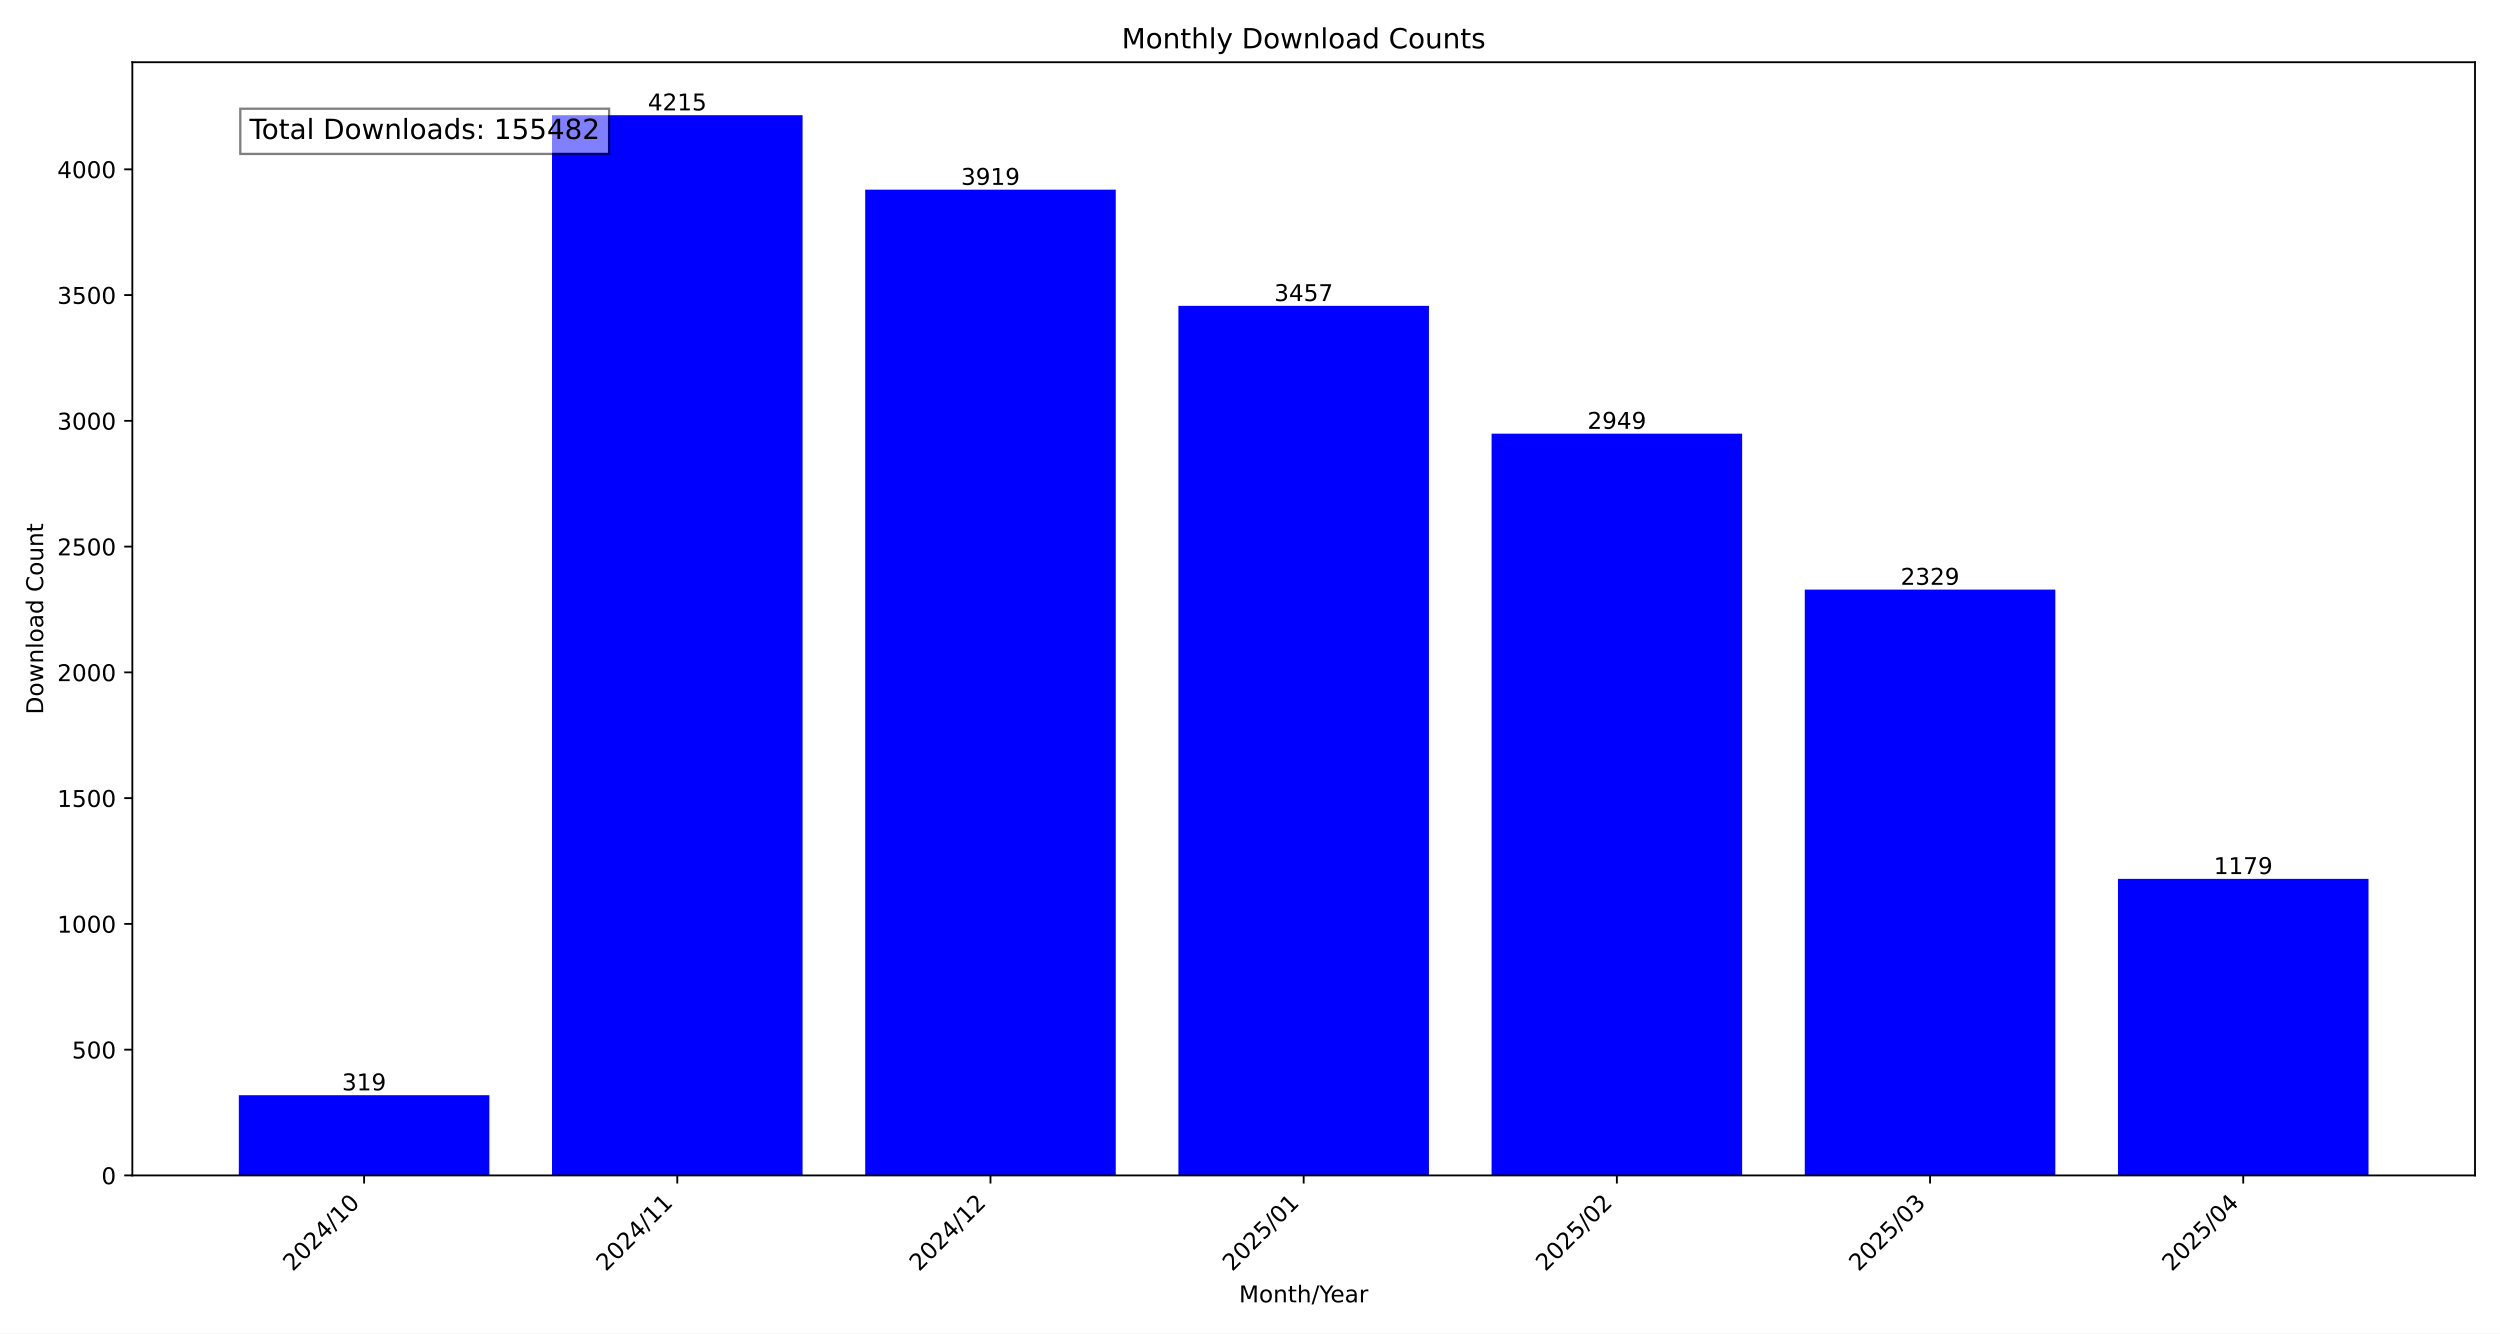
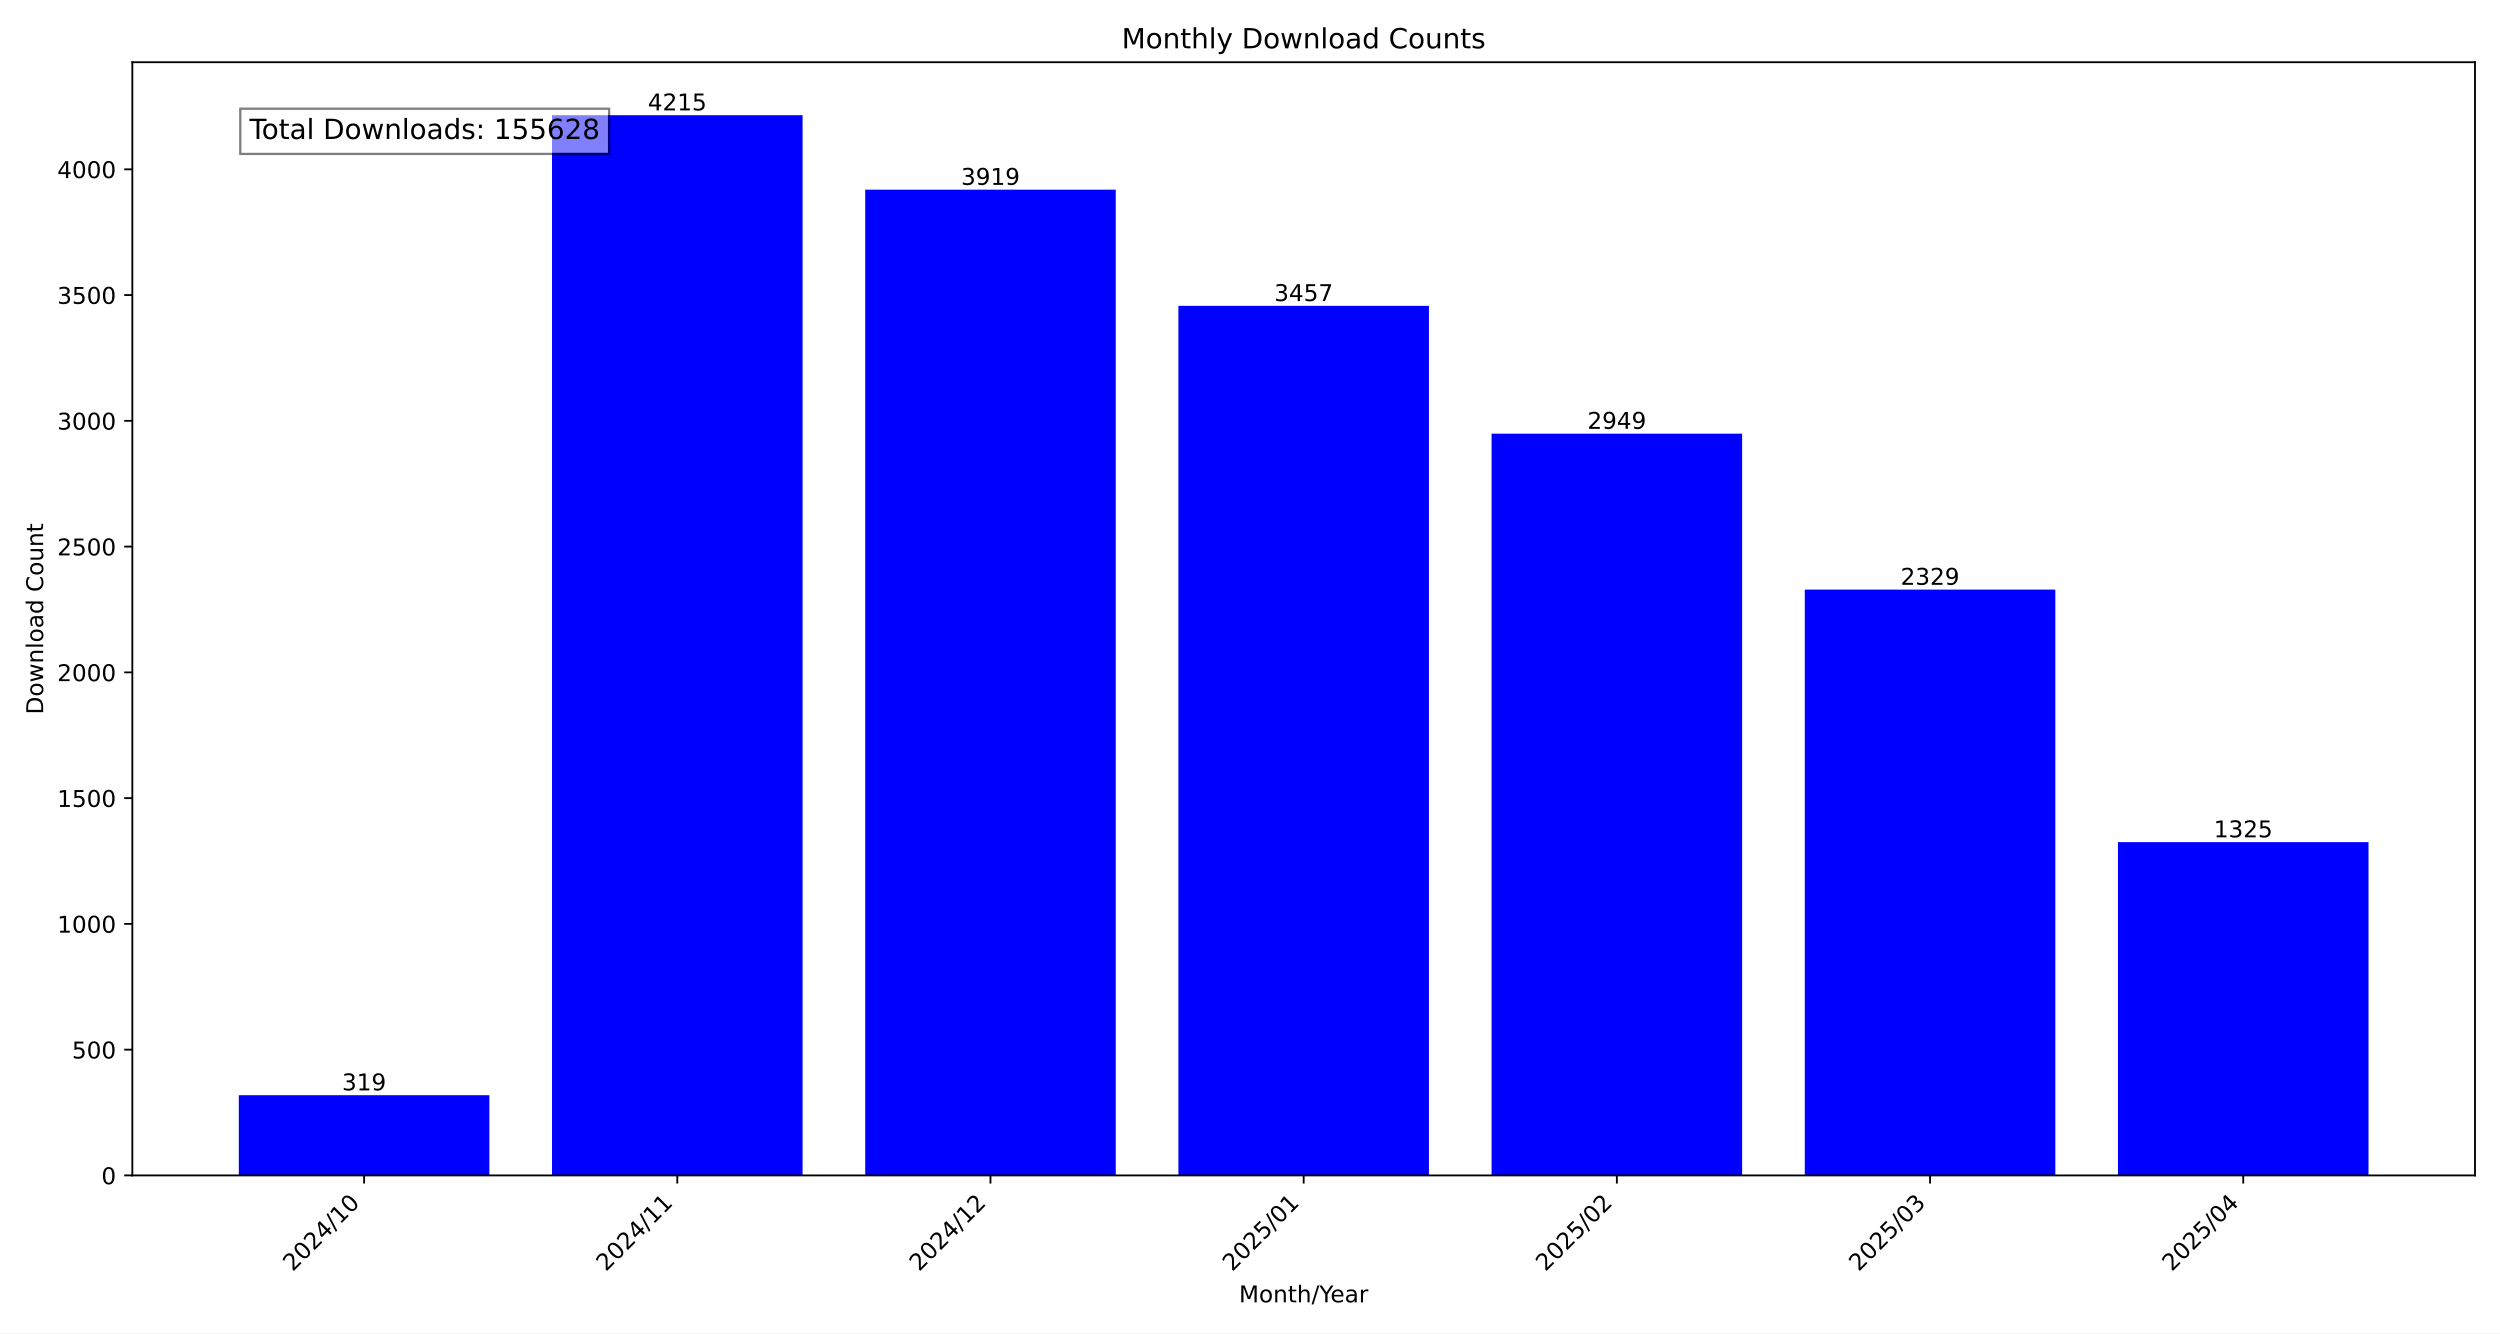
<svg xmlns="http://www.w3.org/2000/svg" xmlns:xlink="http://www.w3.org/1999/xlink" width="1080pt" height="576pt" viewBox="0 0 1080 576" version="1.1">
  <defs>
    <style type="text/css">*{stroke-linejoin: round; stroke-linecap: butt}</style>
  </defs>
  <g id="figure_1">
    <g id="patch_1">
      <path d="M 0 576  L 1080 576  L 1080 0  L 0 0  z " style="fill: #ffffff" />
    </g>
    <g id="axes_1">
      <g id="patch_2">
        <path d="M 57.17 507.782  L 1069.2 507.782  L 1069.2 26.88  L 57.17 26.88  z " style="fill: #ffffff" />
      </g>
      <g id="patch_3">
-         <path d="M 103.171 507.782  L 211.41 507.782  L 211.41 473.119  L 103.171 473.119  z " clip-path="url(#p5f8d7b7a13)" style="fill: #0000ff" />
+         <path d="M 103.171 507.782  L 211.41 507.782  L 211.41 473.119  L 103.171 473.119  z " clip-path="url(#p36ee2c5684)" style="fill: #0000ff" />
      </g>
      <g id="patch_4">
-         <path d="M 238.469 507.782  L 346.708 507.782  L 346.708 49.78  L 238.469 49.78  z " clip-path="url(#p5f8d7b7a13)" style="fill: #0000ff" />
+         <path d="M 238.469 507.782  L 346.708 507.782  L 346.708 49.78  L 238.469 49.78  z " clip-path="url(#p36ee2c5684)" style="fill: #0000ff" />
      </g>
      <g id="patch_5">
-         <path d="M 373.768 507.782  L 482.006 507.782  L 482.006 81.943  L 373.768 81.943  z " clip-path="url(#p5f8d7b7a13)" style="fill: #0000ff" />
+         <path d="M 373.768 507.782  L 482.006 507.782  L 482.006 81.943  L 373.768 81.943  z " clip-path="url(#p36ee2c5684)" style="fill: #0000ff" />
      </g>
      <g id="patch_6">
-         <path d="M 509.066 507.782  L 617.304 507.782  L 617.304 132.144  L 509.066 132.144  z " clip-path="url(#p5f8d7b7a13)" style="fill: #0000ff" />
+         <path d="M 509.066 507.782  L 617.304 507.782  L 617.304 132.144  L 509.066 132.144  z " clip-path="url(#p36ee2c5684)" style="fill: #0000ff" />
      </g>
      <g id="patch_7">
-         <path d="M 644.364 507.782  L 752.602 507.782  L 752.602 187.344  L 644.364 187.344  z " clip-path="url(#p5f8d7b7a13)" style="fill: #0000ff" />
+         <path d="M 644.364 507.782  L 752.602 507.782  L 752.602 187.344  L 644.364 187.344  z " clip-path="url(#p36ee2c5684)" style="fill: #0000ff" />
      </g>
      <g id="patch_8">
-         <path d="M 779.662 507.782  L 887.901 507.782  L 887.901 254.713  L 779.662 254.713  z " clip-path="url(#p5f8d7b7a13)" style="fill: #0000ff" />
+         <path d="M 779.662 507.782  L 887.901 507.782  L 887.901 254.713  L 779.662 254.713  z " clip-path="url(#p36ee2c5684)" style="fill: #0000ff" />
      </g>
      <g id="patch_9">
-         <path d="M 914.96 507.782  L 1023.199 507.782  L 1023.199 379.672  L 914.96 379.672  z " clip-path="url(#p5f8d7b7a13)" style="fill: #0000ff" />
+         <path d="M 914.96 507.782  L 1023.199 507.782  L 1023.199 363.807  L 914.96 363.807  z " clip-path="url(#p36ee2c5684)" style="fill: #0000ff" />
      </g>
      <g id="matplotlib.axis_1">
        <g id="xtick_1">
          <g id="line2d_1">
            <defs>
-               <path id="m4ee95c7406" d="M 0 0  L 0 3.5  " style="stroke: #000000; stroke-width: 0.8" />
+               <path id="maa5fbf459f" d="M 0 0  L 0 3.5  " style="stroke: #000000; stroke-width: 0.8" />
            </defs>
            <g>
-               <use xlink:href="#m4ee95c7406" x="157.291" y="507.782" style="stroke: #000000; stroke-width: 0.8" />
+               <use xlink:href="#maa5fbf459f" x="157.291" y="507.782" style="stroke: #000000; stroke-width: 0.8" />
            </g>
          </g>
          <g id="text_1">
            <g transform="translate(126.4442 549.5306) rotate(-45) scale(0.1 -0.1)">
              <defs>
                <path id="DejaVuSans-32" d="M 1228 531  L 3431 531  L 3431 0  L 469 0  L 469 531  Q 828 903 1448 1529  Q 2069 2156 2228 2338  Q 2531 2678 2651 2914  Q 2772 3150 2772 3378  Q 2772 3750 2511 3984  Q 2250 4219 1831 4219  Q 1534 4219 1204 4116  Q 875 4013 500 3803  L 500 4441  Q 881 4594 1212 4672  Q 1544 4750 1819 4750  Q 2544 4750 2975 4387  Q 3406 4025 3406 3419  Q 3406 3131 3298 2873  Q 3191 2616 2906 2266  Q 2828 2175 2409 1742  Q 1991 1309 1228 531  z " transform="scale(0.015625)" />
                <path id="DejaVuSans-30" d="M 2034 4250  Q 1547 4250 1301 3770  Q 1056 3291 1056 2328  Q 1056 1369 1301 889  Q 1547 409 2034 409  Q 2525 409 2770 889  Q 3016 1369 3016 2328  Q 3016 3291 2770 3770  Q 2525 4250 2034 4250  z M 2034 4750  Q 2819 4750 3233 4129  Q 3647 3509 3647 2328  Q 3647 1150 3233 529  Q 2819 -91 2034 -91  Q 1250 -91 836 529  Q 422 1150 422 2328  Q 422 3509 836 4129  Q 1250 4750 2034 4750  z " transform="scale(0.015625)" />
                <path id="DejaVuSans-34" d="M 2419 4116  L 825 1625  L 2419 1625  L 2419 4116  z M 2253 4666  L 3047 4666  L 3047 1625  L 3713 1625  L 3713 1100  L 3047 1100  L 3047 0  L 2419 0  L 2419 1100  L 313 1100  L 313 1709  L 2253 4666  z " transform="scale(0.015625)" />
                <path id="DejaVuSans-2f" d="M 1625 4666  L 2156 4666  L 531 -594  L 0 -594  L 1625 4666  z " transform="scale(0.015625)" />
                <path id="DejaVuSans-31" d="M 794 531  L 1825 531  L 1825 4091  L 703 3866  L 703 4441  L 1819 4666  L 2450 4666  L 2450 531  L 3481 531  L 3481 0  L 794 0  L 794 531  z " transform="scale(0.015625)" />
              </defs>
              <use xlink:href="#DejaVuSans-32" />
              <use xlink:href="#DejaVuSans-30" x="63.623" />
              <use xlink:href="#DejaVuSans-32" x="127.246" />
              <use xlink:href="#DejaVuSans-34" x="190.869" />
              <use xlink:href="#DejaVuSans-2f" x="254.492" />
              <use xlink:href="#DejaVuSans-31" x="288.184" />
              <use xlink:href="#DejaVuSans-30" x="351.807" />
            </g>
          </g>
        </g>
        <g id="xtick_2">
          <g id="line2d_2">
            <g>
-               <use xlink:href="#m4ee95c7406" x="292.589" y="507.782" style="stroke: #000000; stroke-width: 0.8" />
+               <use xlink:href="#maa5fbf459f" x="292.589" y="507.782" style="stroke: #000000; stroke-width: 0.8" />
            </g>
          </g>
          <g id="text_2">
            <g transform="translate(261.7423 549.5306) rotate(-45) scale(0.1 -0.1)">
              <use xlink:href="#DejaVuSans-32" />
              <use xlink:href="#DejaVuSans-30" x="63.623" />
              <use xlink:href="#DejaVuSans-32" x="127.246" />
              <use xlink:href="#DejaVuSans-34" x="190.869" />
              <use xlink:href="#DejaVuSans-2f" x="254.492" />
              <use xlink:href="#DejaVuSans-31" x="288.184" />
              <use xlink:href="#DejaVuSans-31" x="351.807" />
            </g>
          </g>
        </g>
        <g id="xtick_3">
          <g id="line2d_3">
            <g>
-               <use xlink:href="#m4ee95c7406" x="427.887" y="507.782" style="stroke: #000000; stroke-width: 0.8" />
+               <use xlink:href="#maa5fbf459f" x="427.887" y="507.782" style="stroke: #000000; stroke-width: 0.8" />
            </g>
          </g>
          <g id="text_3">
            <g transform="translate(397.0404 549.5306) rotate(-45) scale(0.1 -0.1)">
              <use xlink:href="#DejaVuSans-32" />
              <use xlink:href="#DejaVuSans-30" x="63.623" />
              <use xlink:href="#DejaVuSans-32" x="127.246" />
              <use xlink:href="#DejaVuSans-34" x="190.869" />
              <use xlink:href="#DejaVuSans-2f" x="254.492" />
              <use xlink:href="#DejaVuSans-31" x="288.184" />
              <use xlink:href="#DejaVuSans-32" x="351.807" />
            </g>
          </g>
        </g>
        <g id="xtick_4">
          <g id="line2d_4">
            <g>
-               <use xlink:href="#m4ee95c7406" x="563.185" y="507.782" style="stroke: #000000; stroke-width: 0.8" />
+               <use xlink:href="#maa5fbf459f" x="563.185" y="507.782" style="stroke: #000000; stroke-width: 0.8" />
            </g>
          </g>
          <g id="text_4">
            <g transform="translate(532.3386 549.5306) rotate(-45) scale(0.1 -0.1)">
              <defs>
                <path id="DejaVuSans-35" d="M 691 4666  L 3169 4666  L 3169 4134  L 1269 4134  L 1269 2991  Q 1406 3038 1543 3061  Q 1681 3084 1819 3084  Q 2600 3084 3056 2656  Q 3513 2228 3513 1497  Q 3513 744 3044 326  Q 2575 -91 1722 -91  Q 1428 -91 1123 -41  Q 819 9 494 109  L 494 744  Q 775 591 1075 516  Q 1375 441 1709 441  Q 2250 441 2565 725  Q 2881 1009 2881 1497  Q 2881 1984 2565 2268  Q 2250 2553 1709 2553  Q 1456 2553 1204 2497  Q 953 2441 691 2322  L 691 4666  z " transform="scale(0.015625)" />
              </defs>
              <use xlink:href="#DejaVuSans-32" />
              <use xlink:href="#DejaVuSans-30" x="63.623" />
              <use xlink:href="#DejaVuSans-32" x="127.246" />
              <use xlink:href="#DejaVuSans-35" x="190.869" />
              <use xlink:href="#DejaVuSans-2f" x="254.492" />
              <use xlink:href="#DejaVuSans-30" x="288.184" />
              <use xlink:href="#DejaVuSans-31" x="351.807" />
            </g>
          </g>
        </g>
        <g id="xtick_5">
          <g id="line2d_5">
            <g>
-               <use xlink:href="#m4ee95c7406" x="698.483" y="507.782" style="stroke: #000000; stroke-width: 0.8" />
+               <use xlink:href="#maa5fbf459f" x="698.483" y="507.782" style="stroke: #000000; stroke-width: 0.8" />
            </g>
          </g>
          <g id="text_5">
            <g transform="translate(667.6367 549.5306) rotate(-45) scale(0.1 -0.1)">
              <use xlink:href="#DejaVuSans-32" />
              <use xlink:href="#DejaVuSans-30" x="63.623" />
              <use xlink:href="#DejaVuSans-32" x="127.246" />
              <use xlink:href="#DejaVuSans-35" x="190.869" />
              <use xlink:href="#DejaVuSans-2f" x="254.492" />
              <use xlink:href="#DejaVuSans-30" x="288.184" />
              <use xlink:href="#DejaVuSans-32" x="351.807" />
            </g>
          </g>
        </g>
        <g id="xtick_6">
          <g id="line2d_6">
            <g>
-               <use xlink:href="#m4ee95c7406" x="833.781" y="507.782" style="stroke: #000000; stroke-width: 0.8" />
+               <use xlink:href="#maa5fbf459f" x="833.781" y="507.782" style="stroke: #000000; stroke-width: 0.8" />
            </g>
          </g>
          <g id="text_6">
            <g transform="translate(802.9348 549.5306) rotate(-45) scale(0.1 -0.1)">
              <defs>
                <path id="DejaVuSans-33" d="M 2597 2516  Q 3050 2419 3304 2112  Q 3559 1806 3559 1356  Q 3559 666 3084 287  Q 2609 -91 1734 -91  Q 1441 -91 1130 -33  Q 819 25 488 141  L 488 750  Q 750 597 1062 519  Q 1375 441 1716 441  Q 2309 441 2620 675  Q 2931 909 2931 1356  Q 2931 1769 2642 2001  Q 2353 2234 1838 2234  L 1294 2234  L 1294 2753  L 1863 2753  Q 2328 2753 2575 2939  Q 2822 3125 2822 3475  Q 2822 3834 2567 4026  Q 2313 4219 1838 4219  Q 1578 4219 1281 4162  Q 984 4106 628 3988  L 628 4550  Q 988 4650 1302 4700  Q 1616 4750 1894 4750  Q 2613 4750 3031 4423  Q 3450 4097 3450 3541  Q 3450 3153 3228 2886  Q 3006 2619 2597 2516  z " transform="scale(0.015625)" />
              </defs>
              <use xlink:href="#DejaVuSans-32" />
              <use xlink:href="#DejaVuSans-30" x="63.623" />
              <use xlink:href="#DejaVuSans-32" x="127.246" />
              <use xlink:href="#DejaVuSans-35" x="190.869" />
              <use xlink:href="#DejaVuSans-2f" x="254.492" />
              <use xlink:href="#DejaVuSans-30" x="288.184" />
              <use xlink:href="#DejaVuSans-33" x="351.807" />
            </g>
          </g>
        </g>
        <g id="xtick_7">
          <g id="line2d_7">
            <g>
-               <use xlink:href="#m4ee95c7406" x="969.079" y="507.782" style="stroke: #000000; stroke-width: 0.8" />
+               <use xlink:href="#maa5fbf459f" x="969.079" y="507.782" style="stroke: #000000; stroke-width: 0.8" />
            </g>
          </g>
          <g id="text_7">
            <g transform="translate(938.233 549.5306) rotate(-45) scale(0.1 -0.1)">
              <use xlink:href="#DejaVuSans-32" />
              <use xlink:href="#DejaVuSans-30" x="63.623" />
              <use xlink:href="#DejaVuSans-32" x="127.246" />
              <use xlink:href="#DejaVuSans-35" x="190.869" />
              <use xlink:href="#DejaVuSans-2f" x="254.492" />
              <use xlink:href="#DejaVuSans-30" x="288.184" />
              <use xlink:href="#DejaVuSans-34" x="351.807" />
            </g>
          </g>
        </g>
        <g id="text_8">
          <g transform="translate(535.242 562.5996) scale(0.1 -0.1)">
            <defs>
              <path id="DejaVuSans-4d" d="M 628 4666  L 1569 4666  L 2759 1491  L 3956 4666  L 4897 4666  L 4897 0  L 4281 0  L 4281 4097  L 3078 897  L 2444 897  L 1241 4097  L 1241 0  L 628 0  L 628 4666  z " transform="scale(0.015625)" />
              <path id="DejaVuSans-6f" d="M 1959 3097  Q 1497 3097 1228 2736  Q 959 2375 959 1747  Q 959 1119 1226 758  Q 1494 397 1959 397  Q 2419 397 2687 759  Q 2956 1122 2956 1747  Q 2956 2369 2687 2733  Q 2419 3097 1959 3097  z M 1959 3584  Q 2709 3584 3137 3096  Q 3566 2609 3566 1747  Q 3566 888 3137 398  Q 2709 -91 1959 -91  Q 1206 -91 779 398  Q 353 888 353 1747  Q 353 2609 779 3096  Q 1206 3584 1959 3584  z " transform="scale(0.015625)" />
              <path id="DejaVuSans-6e" d="M 3513 2113  L 3513 0  L 2938 0  L 2938 2094  Q 2938 2591 2744 2837  Q 2550 3084 2163 3084  Q 1697 3084 1428 2787  Q 1159 2491 1159 1978  L 1159 0  L 581 0  L 581 3500  L 1159 3500  L 1159 2956  Q 1366 3272 1645 3428  Q 1925 3584 2291 3584  Q 2894 3584 3203 3211  Q 3513 2838 3513 2113  z " transform="scale(0.015625)" />
              <path id="DejaVuSans-74" d="M 1172 4494  L 1172 3500  L 2356 3500  L 2356 3053  L 1172 3053  L 1172 1153  Q 1172 725 1289 603  Q 1406 481 1766 481  L 2356 481  L 2356 0  L 1766 0  Q 1100 0 847 248  Q 594 497 594 1153  L 594 3053  L 172 3053  L 172 3500  L 594 3500  L 594 4494  L 1172 4494  z " transform="scale(0.015625)" />
              <path id="DejaVuSans-68" d="M 3513 2113  L 3513 0  L 2938 0  L 2938 2094  Q 2938 2591 2744 2837  Q 2550 3084 2163 3084  Q 1697 3084 1428 2787  Q 1159 2491 1159 1978  L 1159 0  L 581 0  L 581 4863  L 1159 4863  L 1159 2956  Q 1366 3272 1645 3428  Q 1925 3584 2291 3584  Q 2894 3584 3203 3211  Q 3513 2838 3513 2113  z " transform="scale(0.015625)" />
              <path id="DejaVuSans-59" d="M -13 4666  L 666 4666  L 1959 2747  L 3244 4666  L 3922 4666  L 2272 2222  L 2272 0  L 1638 0  L 1638 2222  L -13 4666  z " transform="scale(0.015625)" />
              <path id="DejaVuSans-65" d="M 3597 1894  L 3597 1613  L 953 1613  Q 991 1019 1311 708  Q 1631 397 2203 397  Q 2534 397 2845 478  Q 3156 559 3463 722  L 3463 178  Q 3153 47 2828 -22  Q 2503 -91 2169 -91  Q 1331 -91 842 396  Q 353 884 353 1716  Q 353 2575 817 3079  Q 1281 3584 2069 3584  Q 2775 3584 3186 3129  Q 3597 2675 3597 1894  z M 3022 2063  Q 3016 2534 2758 2815  Q 2500 3097 2075 3097  Q 1594 3097 1305 2825  Q 1016 2553 972 2059  L 3022 2063  z " transform="scale(0.015625)" />
              <path id="DejaVuSans-61" d="M 2194 1759  Q 1497 1759 1228 1600  Q 959 1441 959 1056  Q 959 750 1161 570  Q 1363 391 1709 391  Q 2188 391 2477 730  Q 2766 1069 2766 1631  L 2766 1759  L 2194 1759  z M 3341 1997  L 3341 0  L 2766 0  L 2766 531  Q 2569 213 2275 61  Q 1981 -91 1556 -91  Q 1019 -91 701 211  Q 384 513 384 1019  Q 384 1609 779 1909  Q 1175 2209 1959 2209  L 2766 2209  L 2766 2266  Q 2766 2663 2505 2880  Q 2244 3097 1772 3097  Q 1472 3097 1187 3025  Q 903 2953 641 2809  L 641 3341  Q 956 3463 1253 3523  Q 1550 3584 1831 3584  Q 2591 3584 2966 3190  Q 3341 2797 3341 1997  z " transform="scale(0.015625)" />
              <path id="DejaVuSans-72" d="M 2631 2963  Q 2534 3019 2420 3045  Q 2306 3072 2169 3072  Q 1681 3072 1420 2755  Q 1159 2438 1159 1844  L 1159 0  L 581 0  L 581 3500  L 1159 3500  L 1159 2956  Q 1341 3275 1631 3429  Q 1922 3584 2338 3584  Q 2397 3584 2469 3576  Q 2541 3569 2628 3553  L 2631 2963  z " transform="scale(0.015625)" />
            </defs>
            <use xlink:href="#DejaVuSans-4d" />
            <use xlink:href="#DejaVuSans-6f" x="86.279" />
            <use xlink:href="#DejaVuSans-6e" x="147.461" />
            <use xlink:href="#DejaVuSans-74" x="210.84" />
            <use xlink:href="#DejaVuSans-68" x="250.049" />
            <use xlink:href="#DejaVuSans-2f" x="313.428" />
            <use xlink:href="#DejaVuSans-59" x="347.119" />
            <use xlink:href="#DejaVuSans-65" x="394.953" />
            <use xlink:href="#DejaVuSans-61" x="456.477" />
            <use xlink:href="#DejaVuSans-72" x="517.756" />
          </g>
        </g>
      </g>
      <g id="matplotlib.axis_2">
        <g id="ytick_1">
          <g id="line2d_8">
            <defs>
-               <path id="m898878defe" d="M 0 0  L -3.5 0  " style="stroke: #000000; stroke-width: 0.8" />
+               <path id="mc6ae47168a" d="M 0 0  L -3.5 0  " style="stroke: #000000; stroke-width: 0.8" />
            </defs>
            <g>
-               <use xlink:href="#m898878defe" x="57.17" y="507.782" style="stroke: #000000; stroke-width: 0.8" />
+               <use xlink:href="#mc6ae47168a" x="57.17" y="507.782" style="stroke: #000000; stroke-width: 0.8" />
            </g>
          </g>
          <g id="text_9">
            <g transform="translate(43.8075 511.581) scale(0.1 -0.1)">
              <use xlink:href="#DejaVuSans-30" />
            </g>
          </g>
        </g>
        <g id="ytick_2">
          <g id="line2d_9">
            <g>
-               <use xlink:href="#m898878defe" x="57.17" y="453.452" style="stroke: #000000; stroke-width: 0.8" />
+               <use xlink:href="#mc6ae47168a" x="57.17" y="453.452" style="stroke: #000000; stroke-width: 0.8" />
            </g>
          </g>
          <g id="text_10">
            <g transform="translate(31.0825 457.251) scale(0.1 -0.1)">
              <use xlink:href="#DejaVuSans-35" />
              <use xlink:href="#DejaVuSans-30" x="63.623" />
              <use xlink:href="#DejaVuSans-30" x="127.246" />
            </g>
          </g>
        </g>
        <g id="ytick_3">
          <g id="line2d_10">
            <g>
-               <use xlink:href="#m898878defe" x="57.17" y="399.122" style="stroke: #000000; stroke-width: 0.8" />
+               <use xlink:href="#mc6ae47168a" x="57.17" y="399.122" style="stroke: #000000; stroke-width: 0.8" />
            </g>
          </g>
          <g id="text_11">
            <g transform="translate(24.72 402.921) scale(0.1 -0.1)">
              <use xlink:href="#DejaVuSans-31" />
              <use xlink:href="#DejaVuSans-30" x="63.623" />
              <use xlink:href="#DejaVuSans-30" x="127.246" />
              <use xlink:href="#DejaVuSans-30" x="190.869" />
            </g>
          </g>
        </g>
        <g id="ytick_4">
          <g id="line2d_11">
            <g>
-               <use xlink:href="#m898878defe" x="57.17" y="344.792" style="stroke: #000000; stroke-width: 0.8" />
+               <use xlink:href="#mc6ae47168a" x="57.17" y="344.792" style="stroke: #000000; stroke-width: 0.8" />
            </g>
          </g>
          <g id="text_12">
            <g transform="translate(24.72 348.5911) scale(0.1 -0.1)">
              <use xlink:href="#DejaVuSans-31" />
              <use xlink:href="#DejaVuSans-35" x="63.623" />
              <use xlink:href="#DejaVuSans-30" x="127.246" />
              <use xlink:href="#DejaVuSans-30" x="190.869" />
            </g>
          </g>
        </g>
        <g id="ytick_5">
          <g id="line2d_12">
            <g>
-               <use xlink:href="#m898878defe" x="57.17" y="290.462" style="stroke: #000000; stroke-width: 0.8" />
+               <use xlink:href="#mc6ae47168a" x="57.17" y="290.462" style="stroke: #000000; stroke-width: 0.8" />
            </g>
          </g>
          <g id="text_13">
            <g transform="translate(24.72 294.2611) scale(0.1 -0.1)">
              <use xlink:href="#DejaVuSans-32" />
              <use xlink:href="#DejaVuSans-30" x="63.623" />
              <use xlink:href="#DejaVuSans-30" x="127.246" />
              <use xlink:href="#DejaVuSans-30" x="190.869" />
            </g>
          </g>
        </g>
        <g id="ytick_6">
          <g id="line2d_13">
            <g>
-               <use xlink:href="#m898878defe" x="57.17" y="236.132" style="stroke: #000000; stroke-width: 0.8" />
+               <use xlink:href="#mc6ae47168a" x="57.17" y="236.132" style="stroke: #000000; stroke-width: 0.8" />
            </g>
          </g>
          <g id="text_14">
            <g transform="translate(24.72 239.9311) scale(0.1 -0.1)">
              <use xlink:href="#DejaVuSans-32" />
              <use xlink:href="#DejaVuSans-35" x="63.623" />
              <use xlink:href="#DejaVuSans-30" x="127.246" />
              <use xlink:href="#DejaVuSans-30" x="190.869" />
            </g>
          </g>
        </g>
        <g id="ytick_7">
          <g id="line2d_14">
            <g>
-               <use xlink:href="#m898878defe" x="57.17" y="181.802" style="stroke: #000000; stroke-width: 0.8" />
+               <use xlink:href="#mc6ae47168a" x="57.17" y="181.802" style="stroke: #000000; stroke-width: 0.8" />
            </g>
          </g>
          <g id="text_15">
            <g transform="translate(24.72 185.6011) scale(0.1 -0.1)">
              <use xlink:href="#DejaVuSans-33" />
              <use xlink:href="#DejaVuSans-30" x="63.623" />
              <use xlink:href="#DejaVuSans-30" x="127.246" />
              <use xlink:href="#DejaVuSans-30" x="190.869" />
            </g>
          </g>
        </g>
        <g id="ytick_8">
          <g id="line2d_15">
            <g>
-               <use xlink:href="#m898878defe" x="57.17" y="127.472" style="stroke: #000000; stroke-width: 0.8" />
+               <use xlink:href="#mc6ae47168a" x="57.17" y="127.472" style="stroke: #000000; stroke-width: 0.8" />
            </g>
          </g>
          <g id="text_16">
            <g transform="translate(24.72 131.2712) scale(0.1 -0.1)">
              <use xlink:href="#DejaVuSans-33" />
              <use xlink:href="#DejaVuSans-35" x="63.623" />
              <use xlink:href="#DejaVuSans-30" x="127.246" />
              <use xlink:href="#DejaVuSans-30" x="190.869" />
            </g>
          </g>
        </g>
        <g id="ytick_9">
          <g id="line2d_16">
            <g>
-               <use xlink:href="#m898878defe" x="57.17" y="73.142" style="stroke: #000000; stroke-width: 0.8" />
+               <use xlink:href="#mc6ae47168a" x="57.17" y="73.142" style="stroke: #000000; stroke-width: 0.8" />
            </g>
          </g>
          <g id="text_17">
            <g transform="translate(24.72 76.94119) scale(0.1 -0.1)">
              <use xlink:href="#DejaVuSans-34" />
              <use xlink:href="#DejaVuSans-30" x="63.623" />
              <use xlink:href="#DejaVuSans-30" x="127.246" />
              <use xlink:href="#DejaVuSans-30" x="190.869" />
            </g>
          </g>
        </g>
        <g id="text_18">
          <g transform="translate(18.64031 308.6223) rotate(-90) scale(0.1 -0.1)">
            <defs>
              <path id="DejaVuSans-44" d="M 1259 4147  L 1259 519  L 2022 519  Q 2988 519 3436 956  Q 3884 1394 3884 2338  Q 3884 3275 3436 3711  Q 2988 4147 2022 4147  L 1259 4147  z M 628 4666  L 1925 4666  Q 3281 4666 3915 4102  Q 4550 3538 4550 2338  Q 4550 1131 3912 565  Q 3275 0 1925 0  L 628 0  L 628 4666  z " transform="scale(0.015625)" />
              <path id="DejaVuSans-77" d="M 269 3500  L 844 3500  L 1563 769  L 2278 3500  L 2956 3500  L 3675 769  L 4391 3500  L 4966 3500  L 4050 0  L 3372 0  L 2619 2869  L 1863 0  L 1184 0  L 269 3500  z " transform="scale(0.015625)" />
              <path id="DejaVuSans-6c" d="M 603 4863  L 1178 4863  L 1178 0  L 603 0  L 603 4863  z " transform="scale(0.015625)" />
              <path id="DejaVuSans-64" d="M 2906 2969  L 2906 4863  L 3481 4863  L 3481 0  L 2906 0  L 2906 525  Q 2725 213 2448 61  Q 2172 -91 1784 -91  Q 1150 -91 751 415  Q 353 922 353 1747  Q 353 2572 751 3078  Q 1150 3584 1784 3584  Q 2172 3584 2448 3432  Q 2725 3281 2906 2969  z M 947 1747  Q 947 1113 1208 752  Q 1469 391 1925 391  Q 2381 391 2643 752  Q 2906 1113 2906 1747  Q 2906 2381 2643 2742  Q 2381 3103 1925 3103  Q 1469 3103 1208 2742  Q 947 2381 947 1747  z " transform="scale(0.015625)" />
              <path id="DejaVuSans-20" transform="scale(0.015625)" />
              <path id="DejaVuSans-43" d="M 4122 4306  L 4122 3641  Q 3803 3938 3442 4084  Q 3081 4231 2675 4231  Q 1875 4231 1450 3742  Q 1025 3253 1025 2328  Q 1025 1406 1450 917  Q 1875 428 2675 428  Q 3081 428 3442 575  Q 3803 722 4122 1019  L 4122 359  Q 3791 134 3420 21  Q 3050 -91 2638 -91  Q 1578 -91 968 557  Q 359 1206 359 2328  Q 359 3453 968 4101  Q 1578 4750 2638 4750  Q 3056 4750 3426 4639  Q 3797 4528 4122 4306  z " transform="scale(0.015625)" />
              <path id="DejaVuSans-75" d="M 544 1381  L 544 3500  L 1119 3500  L 1119 1403  Q 1119 906 1312 657  Q 1506 409 1894 409  Q 2359 409 2629 706  Q 2900 1003 2900 1516  L 2900 3500  L 3475 3500  L 3475 0  L 2900 0  L 2900 538  Q 2691 219 2414 64  Q 2138 -91 1772 -91  Q 1169 -91 856 284  Q 544 659 544 1381  z M 1991 3584  L 1991 3584  z " transform="scale(0.015625)" />
            </defs>
            <use xlink:href="#DejaVuSans-44" />
            <use xlink:href="#DejaVuSans-6f" x="77.002" />
            <use xlink:href="#DejaVuSans-77" x="138.184" />
            <use xlink:href="#DejaVuSans-6e" x="219.971" />
            <use xlink:href="#DejaVuSans-6c" x="283.35" />
            <use xlink:href="#DejaVuSans-6f" x="311.133" />
            <use xlink:href="#DejaVuSans-61" x="372.314" />
            <use xlink:href="#DejaVuSans-64" x="433.594" />
            <use xlink:href="#DejaVuSans-20" x="497.07" />
            <use xlink:href="#DejaVuSans-43" x="528.857" />
            <use xlink:href="#DejaVuSans-6f" x="598.682" />
            <use xlink:href="#DejaVuSans-75" x="659.863" />
            <use xlink:href="#DejaVuSans-6e" x="723.242" />
            <use xlink:href="#DejaVuSans-74" x="786.621" />
          </g>
        </g>
      </g>
      <g id="patch_10">
        <path d="M 57.17 507.782  L 57.17 26.88  " style="fill: none; stroke: #000000; stroke-width: 0.8; stroke-linejoin: miter; stroke-linecap: square" />
      </g>
      <g id="patch_11">
        <path d="M 1069.2 507.782  L 1069.2 26.88  " style="fill: none; stroke: #000000; stroke-width: 0.8; stroke-linejoin: miter; stroke-linecap: square" />
      </g>
      <g id="patch_12">
        <path d="M 57.17 507.782  L 1069.2 507.782  " style="fill: none; stroke: #000000; stroke-width: 0.8; stroke-linejoin: miter; stroke-linecap: square" />
      </g>
      <g id="patch_13">
        <path d="M 57.17 26.88  L 1069.2 26.88  " style="fill: none; stroke: #000000; stroke-width: 0.8; stroke-linejoin: miter; stroke-linecap: square" />
      </g>
      <g id="text_19">
        <g transform="translate(147.7469 471.0396) scale(0.1 -0.1)">
          <defs>
            <path id="DejaVuSans-39" d="M 703 97  L 703 672  Q 941 559 1184 500  Q 1428 441 1663 441  Q 2288 441 2617 861  Q 2947 1281 2994 2138  Q 2813 1869 2534 1725  Q 2256 1581 1919 1581  Q 1219 1581 811 2004  Q 403 2428 403 3163  Q 403 3881 828 4315  Q 1253 4750 1959 4750  Q 2769 4750 3195 4129  Q 3622 3509 3622 2328  Q 3622 1225 3098 567  Q 2575 -91 1691 -91  Q 1453 -91 1209 -44  Q 966 3 703 97  z M 1959 2075  Q 2384 2075 2632 2365  Q 2881 2656 2881 3163  Q 2881 3666 2632 3958  Q 2384 4250 1959 4250  Q 1534 4250 1286 3958  Q 1038 3666 1038 3163  Q 1038 2656 1286 2365  Q 1534 2075 1959 2075  z " transform="scale(0.015625)" />
          </defs>
          <use xlink:href="#DejaVuSans-33" />
          <use xlink:href="#DejaVuSans-31" x="63.623" />
          <use xlink:href="#DejaVuSans-39" x="127.246" />
        </g>
      </g>
      <g id="text_20">
        <g transform="translate(279.8637 47.7004) scale(0.1 -0.1)">
          <use xlink:href="#DejaVuSans-34" />
          <use xlink:href="#DejaVuSans-32" x="63.623" />
          <use xlink:href="#DejaVuSans-31" x="127.246" />
          <use xlink:href="#DejaVuSans-35" x="190.869" />
        </g>
      </g>
      <g id="text_21">
        <g transform="translate(415.1619 79.86374) scale(0.1 -0.1)">
          <use xlink:href="#DejaVuSans-33" />
          <use xlink:href="#DejaVuSans-39" x="63.623" />
          <use xlink:href="#DejaVuSans-31" x="127.246" />
          <use xlink:href="#DejaVuSans-39" x="190.869" />
        </g>
      </g>
      <g id="text_22">
        <g transform="translate(550.46 130.0646) scale(0.1 -0.1)">
          <defs>
            <path id="DejaVuSans-37" d="M 525 4666  L 3525 4666  L 3525 4397  L 1831 0  L 1172 0  L 2766 4134  L 525 4134  L 525 4666  z " transform="scale(0.015625)" />
          </defs>
          <use xlink:href="#DejaVuSans-33" />
          <use xlink:href="#DejaVuSans-34" x="63.623" />
          <use xlink:href="#DejaVuSans-35" x="127.246" />
          <use xlink:href="#DejaVuSans-37" x="190.869" />
        </g>
      </g>
      <g id="text_23">
        <g transform="translate(685.7581 185.2639) scale(0.1 -0.1)">
          <use xlink:href="#DejaVuSans-32" />
          <use xlink:href="#DejaVuSans-39" x="63.623" />
          <use xlink:href="#DejaVuSans-34" x="127.246" />
          <use xlink:href="#DejaVuSans-39" x="190.869" />
        </g>
      </g>
      <g id="text_24">
        <g transform="translate(821.0563 252.6331) scale(0.1 -0.1)">
          <use xlink:href="#DejaVuSans-32" />
          <use xlink:href="#DejaVuSans-33" x="63.623" />
          <use xlink:href="#DejaVuSans-32" x="127.246" />
          <use xlink:href="#DejaVuSans-39" x="190.869" />
        </g>
      </g>
      <g id="text_25">
-         <g transform="translate(956.3544 377.592) scale(0.1 -0.1)">
+         <g transform="translate(956.3544 361.7277) scale(0.1 -0.1)">
          <use xlink:href="#DejaVuSans-31" />
-           <use xlink:href="#DejaVuSans-31" x="63.623" />
-           <use xlink:href="#DejaVuSans-37" x="127.246" />
-           <use xlink:href="#DejaVuSans-39" x="190.869" />
+           <use xlink:href="#DejaVuSans-33" x="63.623" />
+           <use xlink:href="#DejaVuSans-32" x="127.246" />
+           <use xlink:href="#DejaVuSans-35" x="190.869" />
        </g>
      </g>
      <g id="text_26">
        <g id="patch_14">
          <path d="M 103.811 66.499  L 263.136 66.499  L 263.136 46.965  L 103.811 46.965  z " style="fill: #ffffff; opacity: 0.5; stroke: #000000; stroke-linejoin: miter" />
        </g>
        <g transform="translate(107.7715 60.04321) scale(0.12 -0.12)">
          <defs>
            <path id="DejaVuSans-54" d="M -19 4666  L 3928 4666  L 3928 4134  L 2272 4134  L 2272 0  L 1638 0  L 1638 4134  L -19 4134  L -19 4666  z " transform="scale(0.015625)" />
            <path id="DejaVuSans-73" d="M 2834 3397  L 2834 2853  Q 2591 2978 2328 3040  Q 2066 3103 1784 3103  Q 1356 3103 1142 2972  Q 928 2841 928 2578  Q 928 2378 1081 2264  Q 1234 2150 1697 2047  L 1894 2003  Q 2506 1872 2764 1633  Q 3022 1394 3022 966  Q 3022 478 2636 193  Q 2250 -91 1575 -91  Q 1294 -91 989 -36  Q 684 19 347 128  L 347 722  Q 666 556 975 473  Q 1284 391 1588 391  Q 1994 391 2212 530  Q 2431 669 2431 922  Q 2431 1156 2273 1281  Q 2116 1406 1581 1522  L 1381 1569  Q 847 1681 609 1914  Q 372 2147 372 2553  Q 372 3047 722 3315  Q 1072 3584 1716 3584  Q 2034 3584 2315 3537  Q 2597 3491 2834 3397  z " transform="scale(0.015625)" />
            <path id="DejaVuSans-3a" d="M 750 794  L 1409 794  L 1409 0  L 750 0  L 750 794  z M 750 3309  L 1409 3309  L 1409 2516  L 750 2516  L 750 3309  z " transform="scale(0.015625)" />
+             <path id="DejaVuSans-36" d="M 2113 2584  Q 1688 2584 1439 2293  Q 1191 2003 1191 1497  Q 1191 994 1439 701  Q 1688 409 2113 409  Q 2538 409 2786 701  Q 3034 994 3034 1497  Q 3034 2003 2786 2293  Q 2538 2584 2113 2584  z M 3366 4563  L 3366 3988  Q 3128 4100 2886 4159  Q 2644 4219 2406 4219  Q 1781 4219 1451 3797  Q 1122 3375 1075 2522  Q 1259 2794 1537 2939  Q 1816 3084 2150 3084  Q 2853 3084 3261 2657  Q 3669 2231 3669 1497  Q 3669 778 3244 343  Q 2819 -91 2113 -91  Q 1303 -91 875 529  Q 447 1150 447 2328  Q 447 3434 972 4092  Q 1497 4750 2381 4750  Q 2619 4750 2861 4703  Q 3103 4656 3366 4563  z " transform="scale(0.015625)" />
            <path id="DejaVuSans-38" d="M 2034 2216  Q 1584 2216 1326 1975  Q 1069 1734 1069 1313  Q 1069 891 1326 650  Q 1584 409 2034 409  Q 2484 409 2743 651  Q 3003 894 3003 1313  Q 3003 1734 2745 1975  Q 2488 2216 2034 2216  z M 1403 2484  Q 997 2584 770 2862  Q 544 3141 544 3541  Q 544 4100 942 4425  Q 1341 4750 2034 4750  Q 2731 4750 3128 4425  Q 3525 4100 3525 3541  Q 3525 3141 3298 2862  Q 3072 2584 2669 2484  Q 3125 2378 3379 2068  Q 3634 1759 3634 1313  Q 3634 634 3220 271  Q 2806 -91 2034 -91  Q 1263 -91 848 271  Q 434 634 434 1313  Q 434 1759 690 2068  Q 947 2378 1403 2484  z M 1172 3481  Q 1172 3119 1398 2916  Q 1625 2713 2034 2713  Q 2441 2713 2670 2916  Q 2900 3119 2900 3481  Q 2900 3844 2670 4047  Q 2441 4250 2034 4250  Q 1625 4250 1398 4047  Q 1172 3844 1172 3481  z " transform="scale(0.015625)" />
          </defs>
          <use xlink:href="#DejaVuSans-54" />
          <use xlink:href="#DejaVuSans-6f" x="44.084" />
          <use xlink:href="#DejaVuSans-74" x="105.266" />
          <use xlink:href="#DejaVuSans-61" x="144.475" />
          <use xlink:href="#DejaVuSans-6c" x="205.754" />
          <use xlink:href="#DejaVuSans-20" x="233.537" />
          <use xlink:href="#DejaVuSans-44" x="265.324" />
          <use xlink:href="#DejaVuSans-6f" x="342.326" />
          <use xlink:href="#DejaVuSans-77" x="403.508" />
          <use xlink:href="#DejaVuSans-6e" x="485.295" />
          <use xlink:href="#DejaVuSans-6c" x="548.674" />
          <use xlink:href="#DejaVuSans-6f" x="576.457" />
          <use xlink:href="#DejaVuSans-61" x="637.639" />
          <use xlink:href="#DejaVuSans-64" x="698.918" />
          <use xlink:href="#DejaVuSans-73" x="762.395" />
          <use xlink:href="#DejaVuSans-3a" x="814.494" />
          <use xlink:href="#DejaVuSans-20" x="848.186" />
          <use xlink:href="#DejaVuSans-31" x="879.973" />
          <use xlink:href="#DejaVuSans-35" x="943.596" />
          <use xlink:href="#DejaVuSans-35" x="1007.219" />
-           <use xlink:href="#DejaVuSans-34" x="1070.842" />
-           <use xlink:href="#DejaVuSans-38" x="1134.465" />
-           <use xlink:href="#DejaVuSans-32" x="1198.088" />
+           <use xlink:href="#DejaVuSans-36" x="1070.842" />
+           <use xlink:href="#DejaVuSans-32" x="1134.465" />
+           <use xlink:href="#DejaVuSans-38" x="1198.088" />
        </g>
      </g>
      <g id="text_27">
        <g transform="translate(484.5794 20.88) scale(0.12 -0.12)">
          <defs>
            <path id="DejaVuSans-79" d="M 2059 -325  Q 1816 -950 1584 -1140  Q 1353 -1331 966 -1331  L 506 -1331  L 506 -850  L 844 -850  Q 1081 -850 1212 -737  Q 1344 -625 1503 -206  L 1606 56  L 191 3500  L 800 3500  L 1894 763  L 2988 3500  L 3597 3500  L 2059 -325  z " transform="scale(0.015625)" />
          </defs>
          <use xlink:href="#DejaVuSans-4d" />
          <use xlink:href="#DejaVuSans-6f" x="86.279" />
          <use xlink:href="#DejaVuSans-6e" x="147.461" />
          <use xlink:href="#DejaVuSans-74" x="210.84" />
          <use xlink:href="#DejaVuSans-68" x="250.049" />
          <use xlink:href="#DejaVuSans-6c" x="313.428" />
          <use xlink:href="#DejaVuSans-79" x="341.211" />
          <use xlink:href="#DejaVuSans-20" x="400.391" />
          <use xlink:href="#DejaVuSans-44" x="432.178" />
          <use xlink:href="#DejaVuSans-6f" x="509.18" />
          <use xlink:href="#DejaVuSans-77" x="570.361" />
          <use xlink:href="#DejaVuSans-6e" x="652.148" />
          <use xlink:href="#DejaVuSans-6c" x="715.527" />
          <use xlink:href="#DejaVuSans-6f" x="743.311" />
          <use xlink:href="#DejaVuSans-61" x="804.492" />
          <use xlink:href="#DejaVuSans-64" x="865.771" />
          <use xlink:href="#DejaVuSans-20" x="929.248" />
          <use xlink:href="#DejaVuSans-43" x="961.035" />
          <use xlink:href="#DejaVuSans-6f" x="1030.859" />
          <use xlink:href="#DejaVuSans-75" x="1092.041" />
          <use xlink:href="#DejaVuSans-6e" x="1155.42" />
          <use xlink:href="#DejaVuSans-74" x="1218.799" />
          <use xlink:href="#DejaVuSans-73" x="1258.008" />
        </g>
      </g>
    </g>
  </g>
  <defs>
-     <clipPath id="p5f8d7b7a13">
+     <clipPath id="p36ee2c5684">
      <rect x="57.17" y="26.88" width="1012.03" height="480.902" />
    </clipPath>
  </defs>
</svg>
